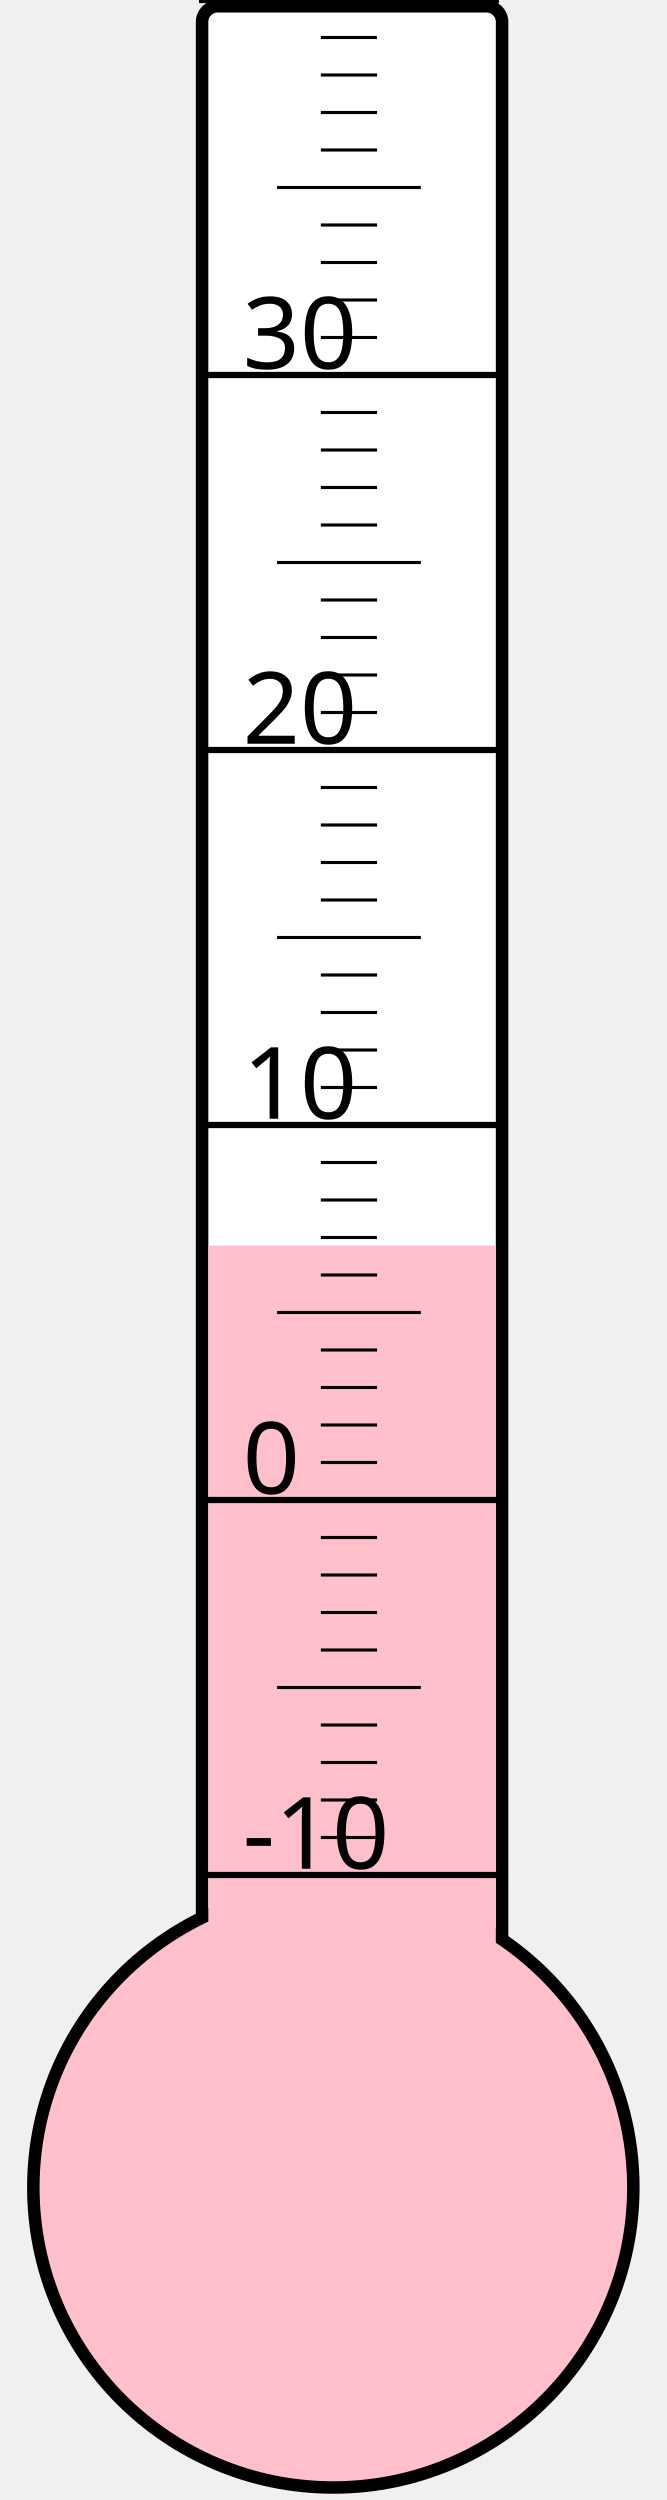
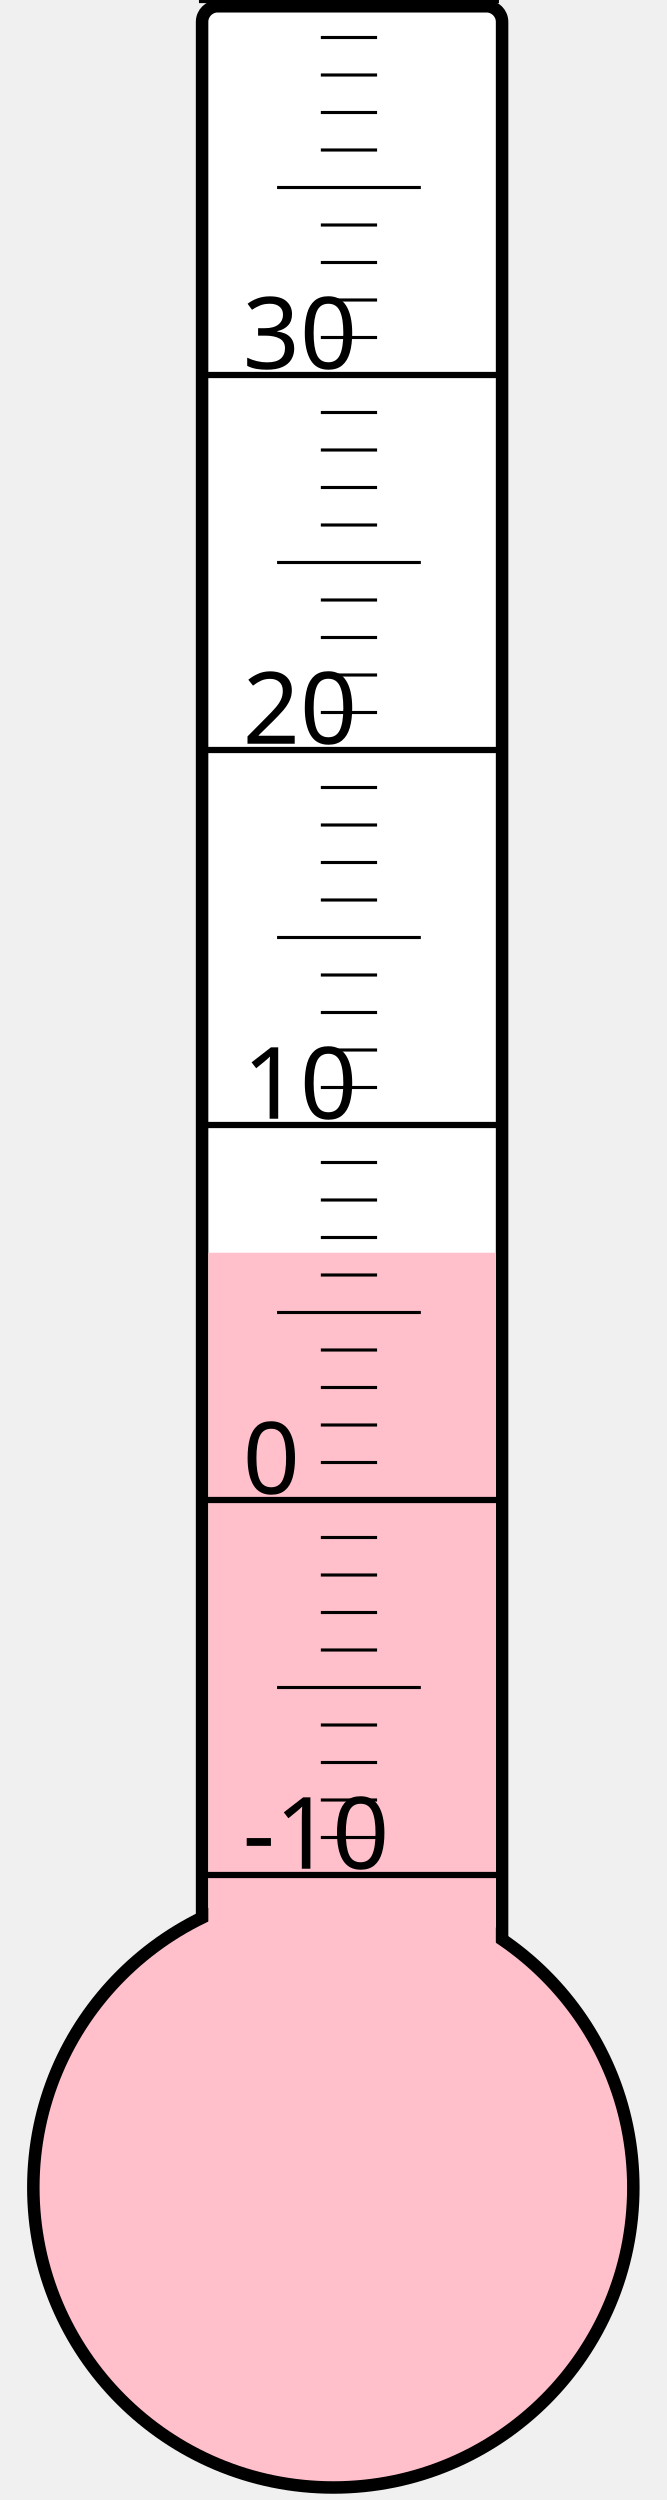
<svg xmlns="http://www.w3.org/2000/svg" width="40px" height="150px" viewBox="0 0 200 800">
  <rect width="200" height="800" x="0" y="0" style="fill: #ffffeb; fill-opacity: 0;" />
  <rect width="96" height="680" x="58" y="2" rx="5" ry="5" style="fill: white; fill-opacity: 1; stroke: black; stroke-width: 4;" />
  <circle cx="100" cy="700" r="96" style="fill: pink; stroke: black; stroke-width: 4;" />
-   <rect width="92" height="301.375" x="60" y="398.625" style="fill: pink; fill-opacity: 1; stroke-width: 0;" />
+   <rect width="92" height="299.125" x="60" y="400.875" style="fill: pink; fill-opacity: 1; stroke-width: 0;" />
  <text x="71" y="598" style="font-family: sans-serif; font-size: 24pt;">-10</text>
  <text x="71" y="478" style="font-family: sans-serif; font-size: 24pt;">0</text>
  <text x="71" y="358" style="font-family: sans-serif; font-size: 24pt;">10</text>
  <text x="71" y="238" style="font-family: sans-serif; font-size: 24pt;">20</text>
  <text x="71" y="118" style="font-family: sans-serif; font-size: 24pt;">30</text>
  <g style="stroke: black;">
    <line x1="57" y1="600" x2="153" y2="600" style="stroke-width: 2;" />
    <line x1="96" y1="588" x2="114" y2="588" style="stroke-width: 1;" />
    <line x1="96" y1="576" x2="114" y2="576" style="stroke-width: 1;" />
    <line x1="96" y1="564" x2="114" y2="564" style="stroke-width: 1;" />
    <line x1="96" y1="552" x2="114" y2="552" style="stroke-width: 1;" />
    <line x1="82" y1="540" x2="128" y2="540" style="stroke-width: 1;" />
    <line x1="96" y1="528" x2="114" y2="528" style="stroke-width: 1;" />
    <line x1="96" y1="516" x2="114" y2="516" style="stroke-width: 1;" />
    <line x1="96" y1="504" x2="114" y2="504" style="stroke-width: 1;" />
    <line x1="96" y1="492" x2="114" y2="492" style="stroke-width: 1;" />
    <line x1="57" y1="480" x2="153" y2="480" style="stroke-width: 2;" />
    <line x1="96" y1="468" x2="114" y2="468" style="stroke-width: 1;" />
    <line x1="96" y1="456" x2="114" y2="456" style="stroke-width: 1;" />
    <line x1="96" y1="444" x2="114" y2="444" style="stroke-width: 1;" />
    <line x1="96" y1="432" x2="114" y2="432" style="stroke-width: 1;" />
    <line x1="82" y1="420" x2="128" y2="420" style="stroke-width: 1;" />
    <line x1="96" y1="408" x2="114" y2="408" style="stroke-width: 1;" />
    <line x1="96" y1="396" x2="114" y2="396" style="stroke-width: 1;" />
    <line x1="96" y1="384" x2="114" y2="384" style="stroke-width: 1;" />
    <line x1="96" y1="372" x2="114" y2="372" style="stroke-width: 1;" />
    <line x1="57" y1="360" x2="153" y2="360" style="stroke-width: 2;" />
    <line x1="96" y1="348" x2="114" y2="348" style="stroke-width: 1;" />
    <line x1="96" y1="336" x2="114" y2="336" style="stroke-width: 1;" />
    <line x1="96" y1="324" x2="114" y2="324" style="stroke-width: 1;" />
    <line x1="96" y1="312" x2="114" y2="312" style="stroke-width: 1;" />
    <line x1="82" y1="300" x2="128" y2="300" style="stroke-width: 1;" />
    <line x1="96" y1="288" x2="114" y2="288" style="stroke-width: 1;" />
    <line x1="96" y1="276" x2="114" y2="276" style="stroke-width: 1;" />
    <line x1="96" y1="264" x2="114" y2="264" style="stroke-width: 1;" />
    <line x1="96" y1="252" x2="114" y2="252" style="stroke-width: 1;" />
    <line x1="57" y1="240" x2="153" y2="240" style="stroke-width: 2;" />
    <line x1="96" y1="228" x2="114" y2="228" style="stroke-width: 1;" />
    <line x1="96" y1="216" x2="114" y2="216" style="stroke-width: 1;" />
    <line x1="96" y1="204" x2="114" y2="204" style="stroke-width: 1;" />
    <line x1="96" y1="192" x2="114" y2="192" style="stroke-width: 1;" />
    <line x1="82" y1="180" x2="128" y2="180" style="stroke-width: 1;" />
    <line x1="96" y1="168" x2="114" y2="168" style="stroke-width: 1;" />
    <line x1="96" y1="156" x2="114" y2="156" style="stroke-width: 1;" />
    <line x1="96" y1="144" x2="114" y2="144" style="stroke-width: 1;" />
    <line x1="96" y1="132" x2="114" y2="132" style="stroke-width: 1;" />
    <line x1="57" y1="120" x2="153" y2="120" style="stroke-width: 2;" />
    <line x1="96" y1="108" x2="114" y2="108" style="stroke-width: 1;" />
    <line x1="96" y1="96" x2="114" y2="96" style="stroke-width: 1;" />
    <line x1="96" y1="84" x2="114" y2="84" style="stroke-width: 1;" />
    <line x1="96" y1="72" x2="114" y2="72" style="stroke-width: 1;" />
    <line x1="82" y1="60" x2="128" y2="60" style="stroke-width: 1;" />
    <line x1="96" y1="48" x2="114" y2="48" style="stroke-width: 1;" />
    <line x1="96" y1="36" x2="114" y2="36" style="stroke-width: 1;" />
    <line x1="96" y1="24" x2="114" y2="24" style="stroke-width: 1;" />
    <line x1="96" y1="12" x2="114" y2="12" style="stroke-width: 1;" />
    <line x1="57" y1="0" x2="153" y2="0" style="stroke-width: 2;" />
  </g>
</svg>
